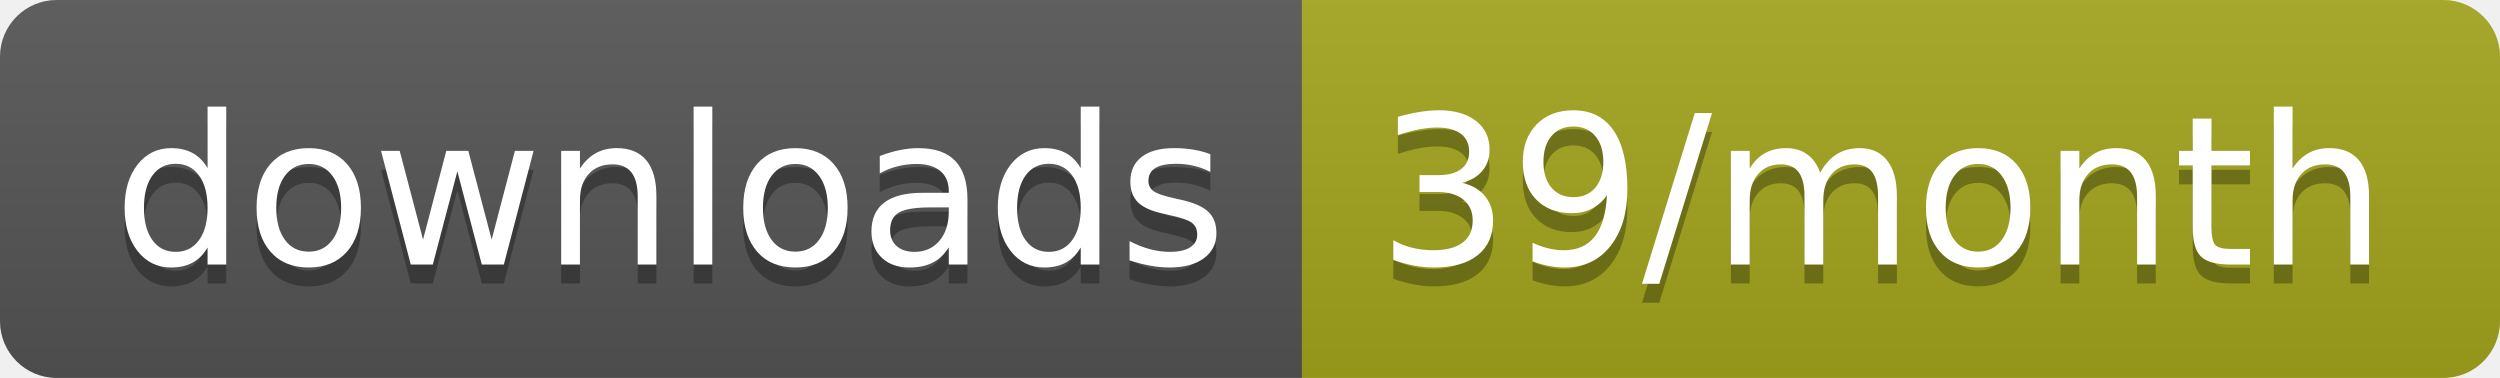
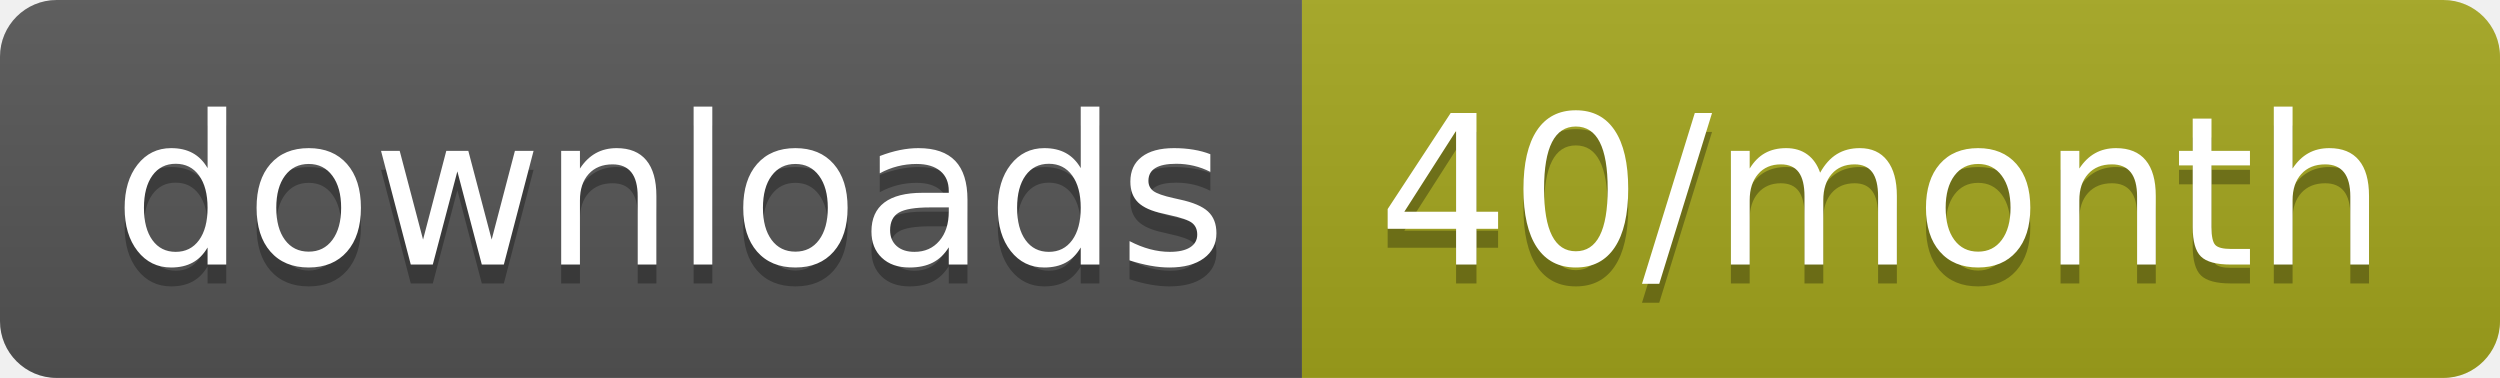
<svg xmlns="http://www.w3.org/2000/svg" width="132.3" height="20">
  <linearGradient id="smooth" x2="0" y2="100%">
    <stop offset="0" stop-color="#bbb" stop-opacity=".1" />
    <stop offset="1" stop-opacity=".1" />
  </linearGradient>
  <clipPath id="round">
    <rect width="132.3" height="20" rx="3" fill="#fff" />
  </clipPath>
  <g clip-path="url(#round)">
    <rect width="68.9" height="20" fill="#555" />
    <rect x="68.9" width="63.4" height="20" fill="#a4a61d" />
    <rect width="132.3" height="20" fill="url(#smooth)" />
  </g>
  <g fill="#fff" text-anchor="middle" font-family="DejaVu Sans,Verdana,Geneva,sans-serif" font-size="110">
    <text x="354.5" y="150" fill="#010101" fill-opacity=".3" transform="scale(0.1)" textLength="589.0" lengthAdjust="spacing">downloads</text>
    <text x="354.5" y="140" transform="scale(0.1)" textLength="589.0" lengthAdjust="spacing">downloads</text>
-     <text x="996" y="150" fill="#010101" fill-opacity=".3" transform="scale(0.1)" textLength="534.0" lengthAdjust="spacing">39/month</text>
-     <text x="996" y="140" transform="scale(0.1)" textLength="534.0" lengthAdjust="spacing">39/month</text>
+     <text x="996" y="150" fill="#010101" fill-opacity=".3" transform="scale(0.1)" textLength="534.0" lengthAdjust="spacing">40/month</text>
+     <text x="996" y="140" transform="scale(0.1)" textLength="534.0" lengthAdjust="spacing">40/month</text>
  </g>
</svg>
